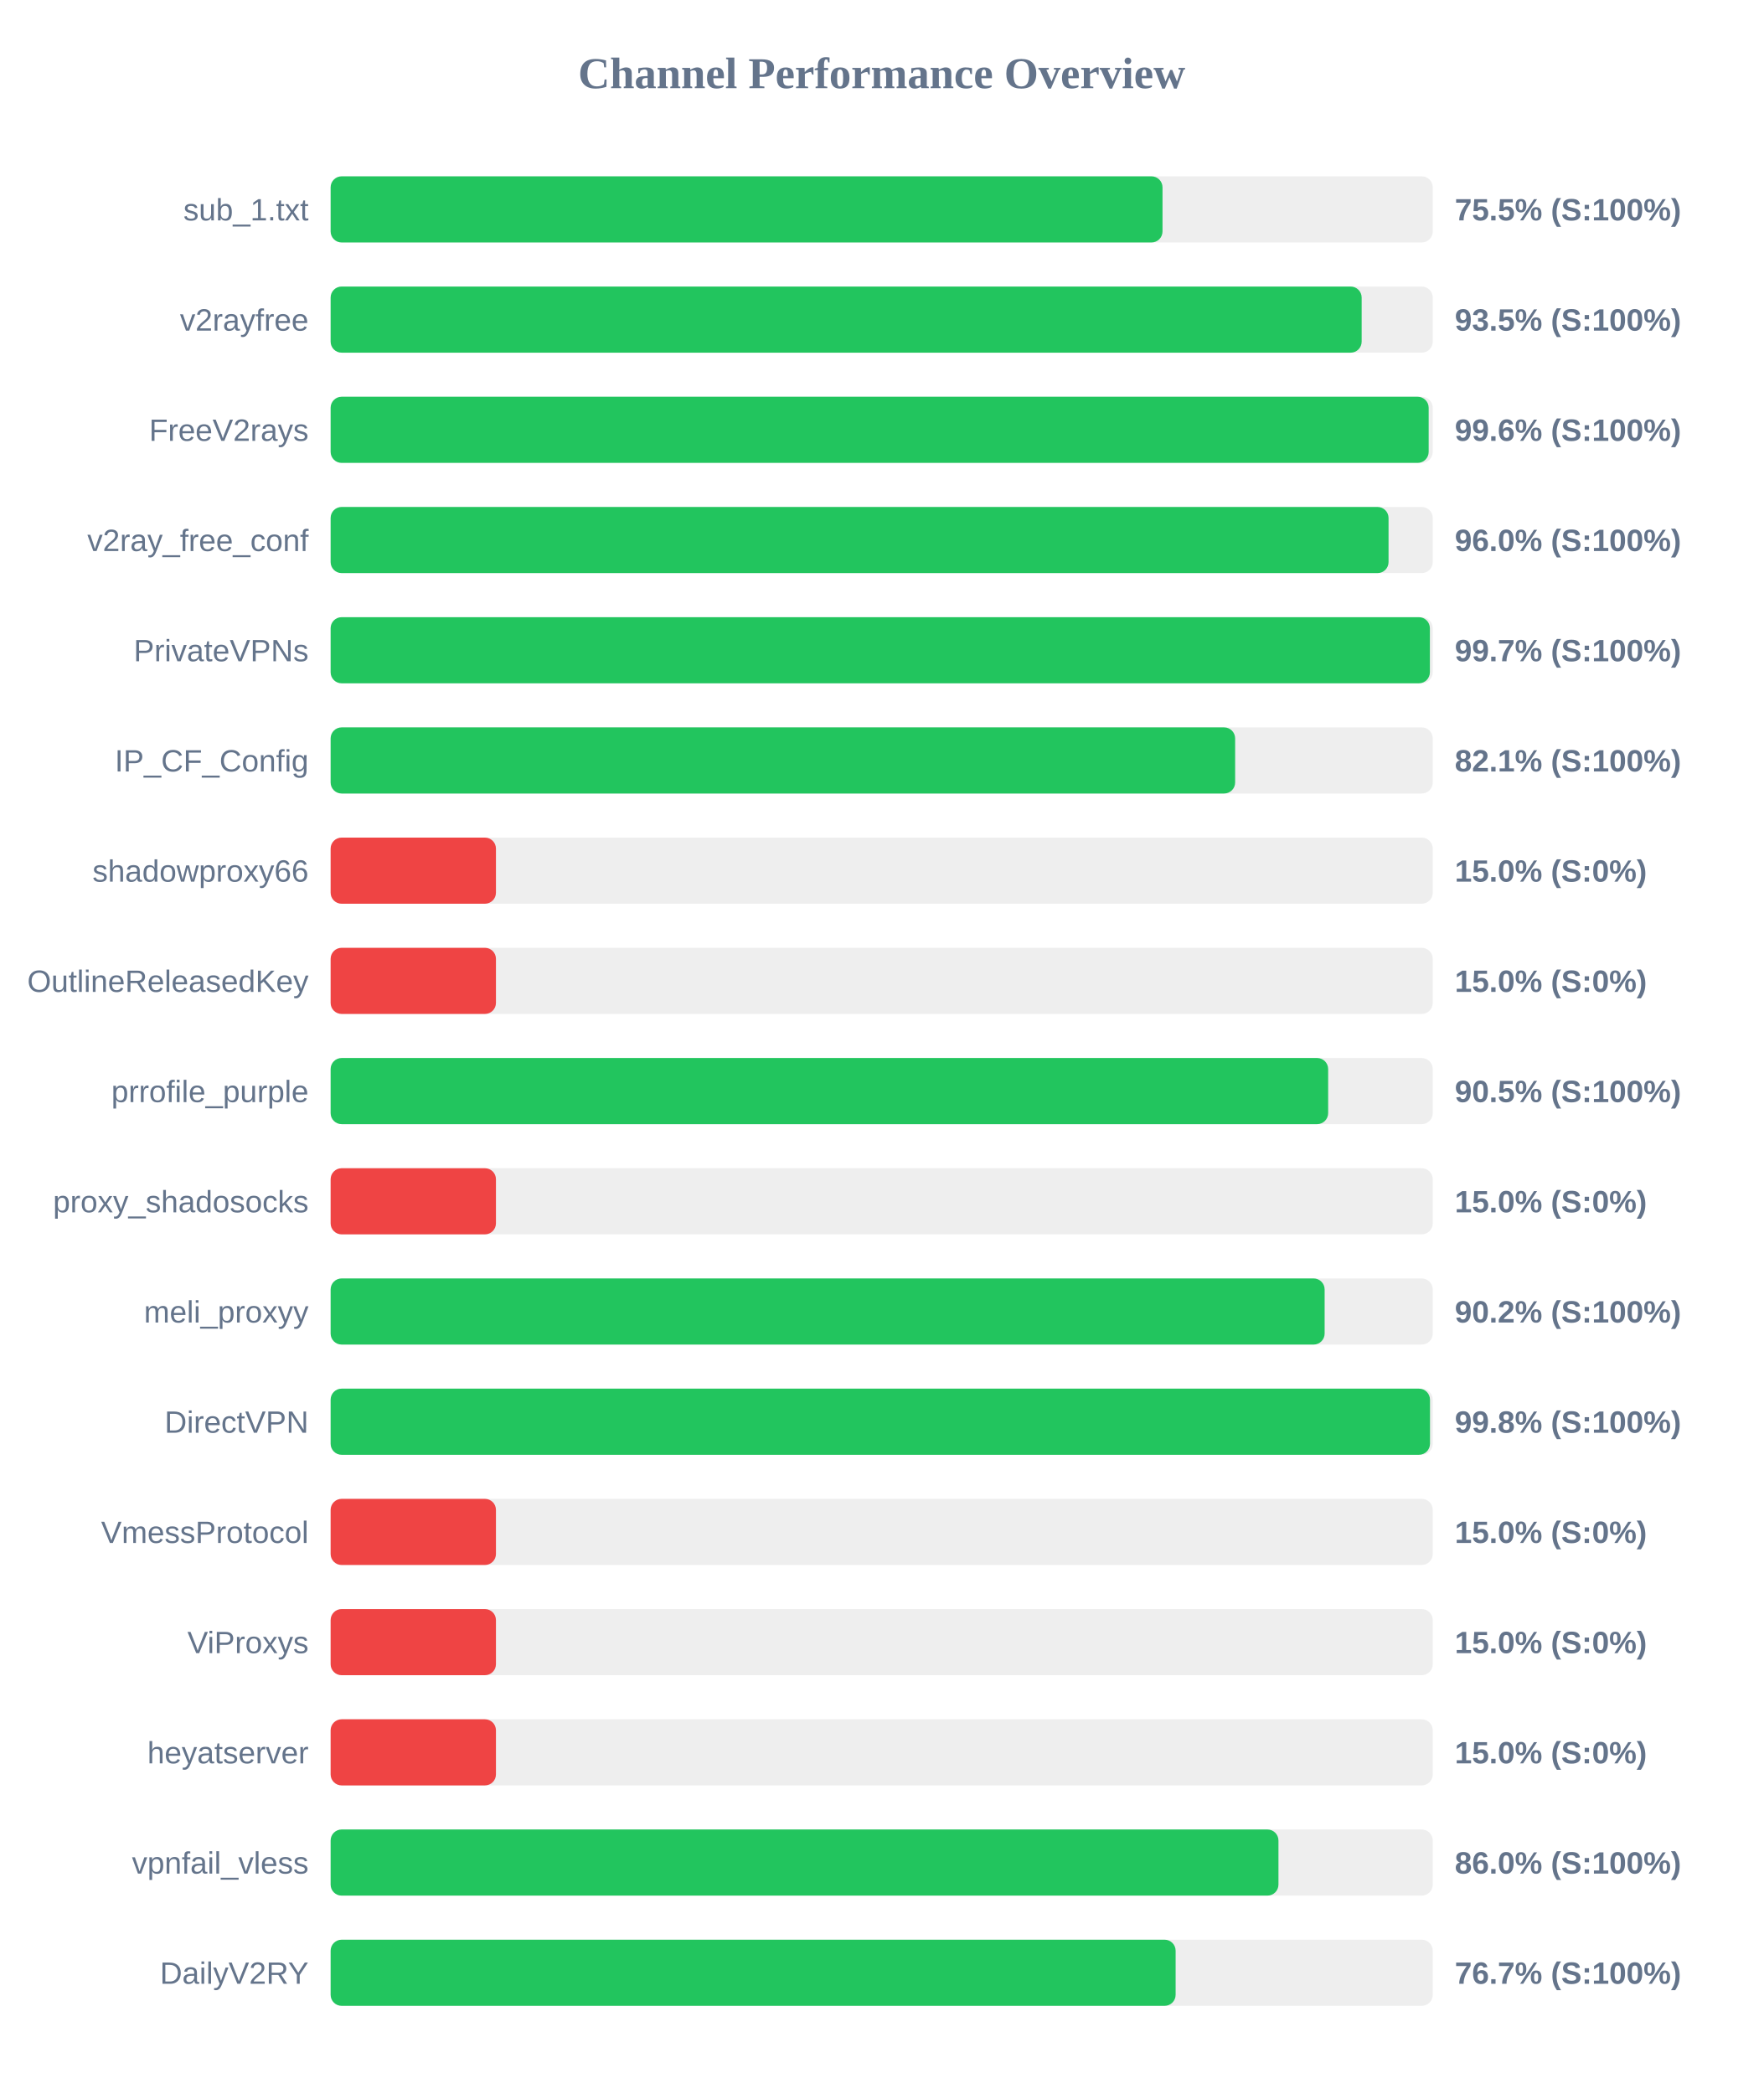
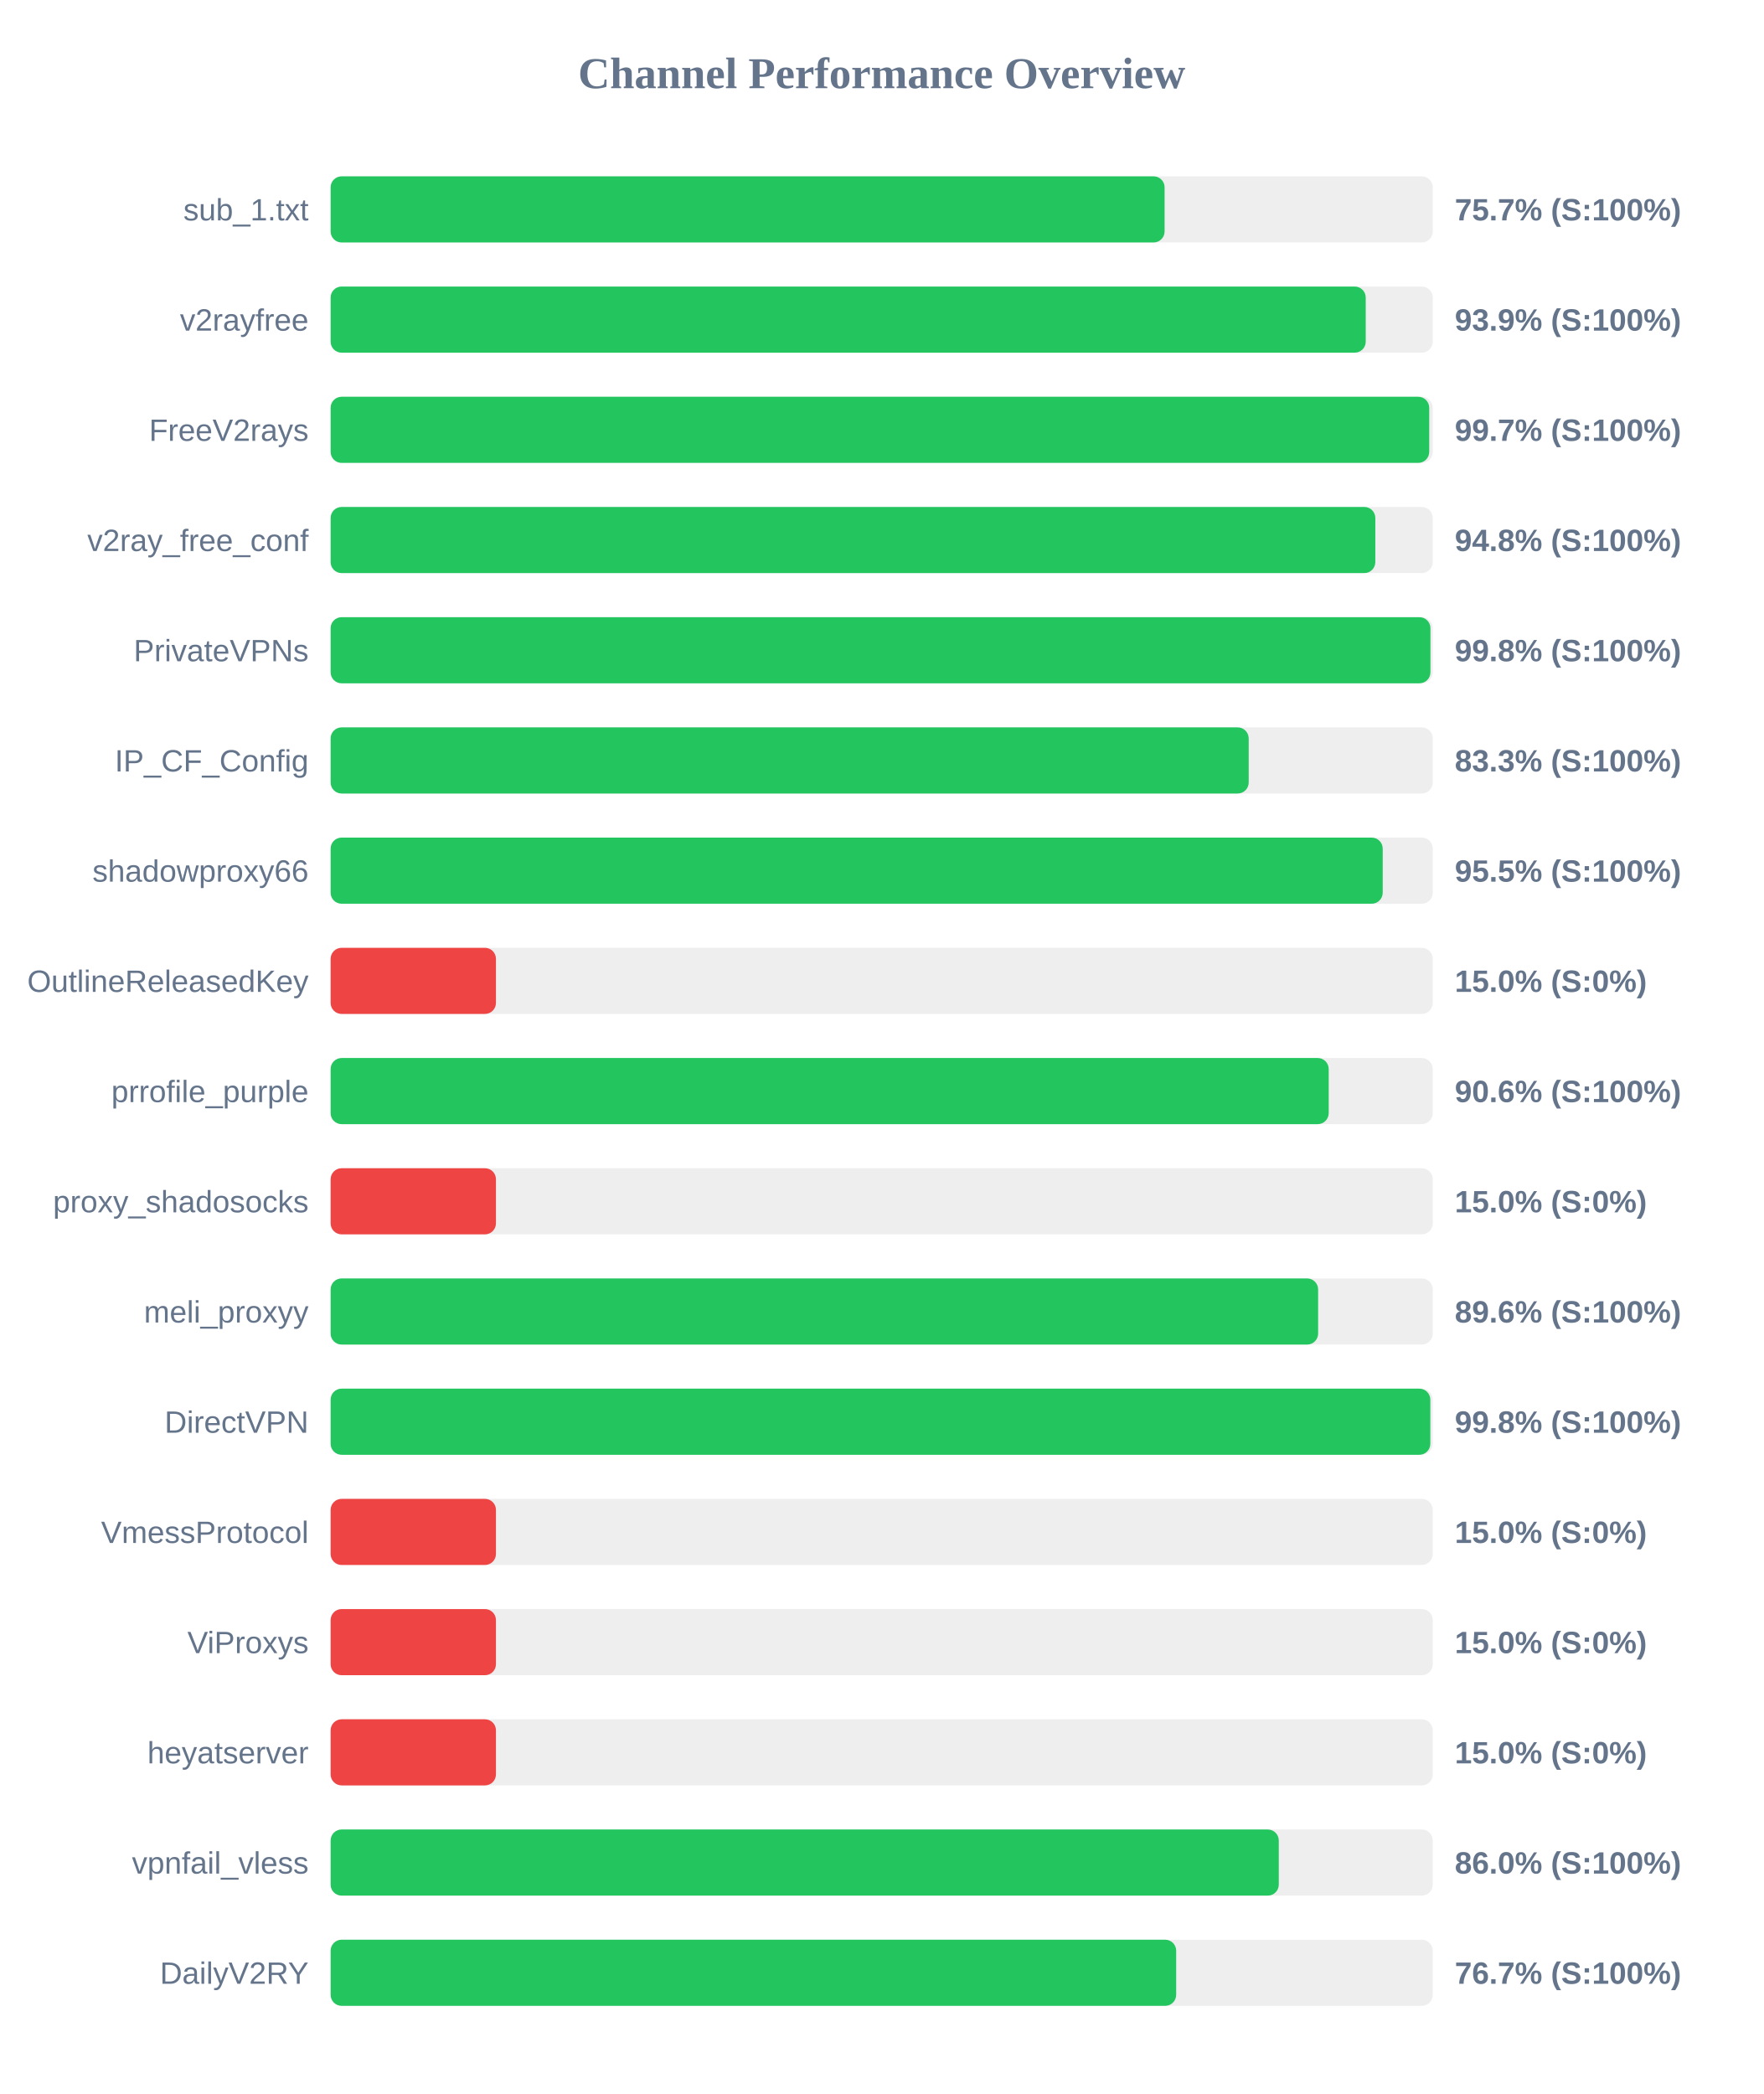
<svg xmlns="http://www.w3.org/2000/svg" width="800" height="950" version="1.1">
  <style>
        .row { font: 14px Arial; fill: #64748b; }
        .score { font: bold 14px Arial; fill: #64748b; }
    </style>
  <text x="400" y="40" text-anchor="middle" font-size="20px" font-weight="bold" fill="#64748b">Channel Performance Overview</text>
  <rect x="150" y="80" width="500" height="30" fill="#eee" rx="5" />
-   <rect x="150" y="80" width="377.4" height="30" fill="#22c55e" rx="5" />
+   <rect x="150" y="80" width="378.35" height="30" fill="#22c55e" rx="5" />
  <text x="140" y="100" text-anchor="end" class="row">sub_1.txt</text>
-   <text x="660" y="100" text-anchor="start" class="score">75.5% (S:100%)</text>
+   <text x="660" y="100" text-anchor="start" class="score">75.7% (S:100%)</text>
  <rect x="150" y="130" width="500" height="30" fill="#eee" rx="5" />
-   <rect x="150" y="130" width="467.75" height="30" fill="#22c55e" rx="5" />
+   <rect x="150" y="130" width="469.6" height="30" fill="#22c55e" rx="5" />
  <text x="140" y="150" text-anchor="end" class="row">v2rayfree</text>
-   <text x="660" y="150" text-anchor="start" class="score">93.5% (S:100%)</text>
+   <text x="660" y="150" text-anchor="start" class="score">93.9% (S:100%)</text>
  <rect x="150" y="180" width="500" height="30" fill="#eee" rx="5" />
-   <rect x="150" y="180" width="498.15" height="30" fill="#22c55e" rx="5" />
+   <rect x="150" y="180" width="498.4" height="30" fill="#22c55e" rx="5" />
  <text x="140" y="200" text-anchor="end" class="row">FreeV2rays</text>
-   <text x="660" y="200" text-anchor="start" class="score">99.6% (S:100%)</text>
+   <text x="660" y="200" text-anchor="start" class="score">99.7% (S:100%)</text>
  <rect x="150" y="230" width="500" height="30" fill="#eee" rx="5" />
-   <rect x="150" y="230" width="479.95" height="30" fill="#22c55e" rx="5" />
+   <rect x="150" y="230" width="473.95" height="30" fill="#22c55e" rx="5" />
  <text x="140" y="250" text-anchor="end" class="row">v2ray_free_conf</text>
-   <text x="660" y="250" text-anchor="start" class="score">96.0% (S:100%)</text>
+   <text x="660" y="250" text-anchor="start" class="score">94.8% (S:100%)</text>
  <rect x="150" y="280" width="500" height="30" fill="#eee" rx="5" />
-   <rect x="150" y="280" width="498.7" height="30" fill="#22c55e" rx="5" />
+   <rect x="150" y="280" width="498.95" height="30" fill="#22c55e" rx="5" />
  <text x="140" y="300" text-anchor="end" class="row">PrivateVPNs</text>
-   <text x="660" y="300" text-anchor="start" class="score">99.7% (S:100%)</text>
+   <text x="660" y="300" text-anchor="start" class="score">99.8% (S:100%)</text>
  <rect x="150" y="330" width="500" height="30" fill="#eee" rx="5" />
-   <rect x="150" y="330" width="410.35" height="30" fill="#22c55e" rx="5" />
+   <rect x="150" y="330" width="416.5" height="30" fill="#22c55e" rx="5" />
  <text x="140" y="350" text-anchor="end" class="row">IP_CF_Config</text>
-   <text x="660" y="350" text-anchor="start" class="score">82.1% (S:100%)</text>
+   <text x="660" y="350" text-anchor="start" class="score">83.3% (S:100%)</text>
  <rect x="150" y="380" width="500" height="30" fill="#eee" rx="5" />
-   <rect x="150" y="380" width="75.0" height="30" fill="#ef4444" rx="5" />
+   <rect x="150" y="380" width="477.3" height="30" fill="#22c55e" rx="5" />
  <text x="140" y="400" text-anchor="end" class="row">shadowproxy66</text>
-   <text x="660" y="400" text-anchor="start" class="score">15.0% (S:0%)</text>
+   <text x="660" y="400" text-anchor="start" class="score">95.5% (S:100%)</text>
  <rect x="150" y="430" width="500" height="30" fill="#eee" rx="5" />
  <rect x="150" y="430" width="75.0" height="30" fill="#ef4444" rx="5" />
  <text x="140" y="450" text-anchor="end" class="row">OutlineReleasedKey</text>
  <text x="660" y="450" text-anchor="start" class="score">15.0% (S:0%)</text>
  <rect x="150" y="480" width="500" height="30" fill="#eee" rx="5" />
-   <rect x="150" y="480" width="452.55" height="30" fill="#22c55e" rx="5" />
+   <rect x="150" y="480" width="452.8" height="30" fill="#22c55e" rx="5" />
  <text x="140" y="500" text-anchor="end" class="row">prrofile_purple</text>
-   <text x="660" y="500" text-anchor="start" class="score">90.5% (S:100%)</text>
+   <text x="660" y="500" text-anchor="start" class="score">90.6% (S:100%)</text>
  <rect x="150" y="530" width="500" height="30" fill="#eee" rx="5" />
  <rect x="150" y="530" width="75.0" height="30" fill="#ef4444" rx="5" />
  <text x="140" y="550" text-anchor="end" class="row">proxy_shadosocks</text>
  <text x="660" y="550" text-anchor="start" class="score">15.0% (S:0%)</text>
  <rect x="150" y="580" width="500" height="30" fill="#eee" rx="5" />
-   <rect x="150" y="580" width="450.95" height="30" fill="#22c55e" rx="5" />
+   <rect x="150" y="580" width="448.0" height="30" fill="#22c55e" rx="5" />
  <text x="140" y="600" text-anchor="end" class="row">meli_proxyy</text>
-   <text x="660" y="600" text-anchor="start" class="score">90.2% (S:100%)</text>
+   <text x="660" y="600" text-anchor="start" class="score">89.6% (S:100%)</text>
  <rect x="150" y="630" width="500" height="30" fill="#eee" rx="5" />
-   <rect x="150" y="630" width="498.75" height="30" fill="#22c55e" rx="5" />
+   <rect x="150" y="630" width="498.9" height="30" fill="#22c55e" rx="5" />
  <text x="140" y="650" text-anchor="end" class="row">DirectVPN</text>
  <text x="660" y="650" text-anchor="start" class="score">99.8% (S:100%)</text>
  <rect x="150" y="680" width="500" height="30" fill="#eee" rx="5" />
  <rect x="150" y="680" width="75.0" height="30" fill="#ef4444" rx="5" />
  <text x="140" y="700" text-anchor="end" class="row">VmessProtocol</text>
  <text x="660" y="700" text-anchor="start" class="score">15.0% (S:0%)</text>
  <rect x="150" y="730" width="500" height="30" fill="#eee" rx="5" />
  <rect x="150" y="730" width="75.0" height="30" fill="#ef4444" rx="5" />
  <text x="140" y="750" text-anchor="end" class="row">ViProxys</text>
  <text x="660" y="750" text-anchor="start" class="score">15.0% (S:0%)</text>
  <rect x="150" y="780" width="500" height="30" fill="#eee" rx="5" />
  <rect x="150" y="780" width="75.0" height="30" fill="#ef4444" rx="5" />
  <text x="140" y="800" text-anchor="end" class="row">heyatserver</text>
  <text x="660" y="800" text-anchor="start" class="score">15.0% (S:0%)</text>
  <rect x="150" y="830" width="500" height="30" fill="#eee" rx="5" />
-   <rect x="150" y="830" width="430.0" height="30" fill="#22c55e" rx="5" />
+   <rect x="150" y="830" width="430.15" height="30" fill="#22c55e" rx="5" />
  <text x="140" y="850" text-anchor="end" class="row">vpnfail_vless</text>
  <text x="660" y="850" text-anchor="start" class="score">86.0% (S:100%)</text>
  <rect x="150" y="880" width="500" height="30" fill="#eee" rx="5" />
-   <rect x="150" y="880" width="383.35" height="30" fill="#22c55e" rx="5" />
+   <rect x="150" y="880" width="383.6" height="30" fill="#22c55e" rx="5" />
  <text x="140" y="900" text-anchor="end" class="row">DailyV2RY</text>
  <text x="660" y="900" text-anchor="start" class="score">76.7% (S:100%)</text>
</svg>
